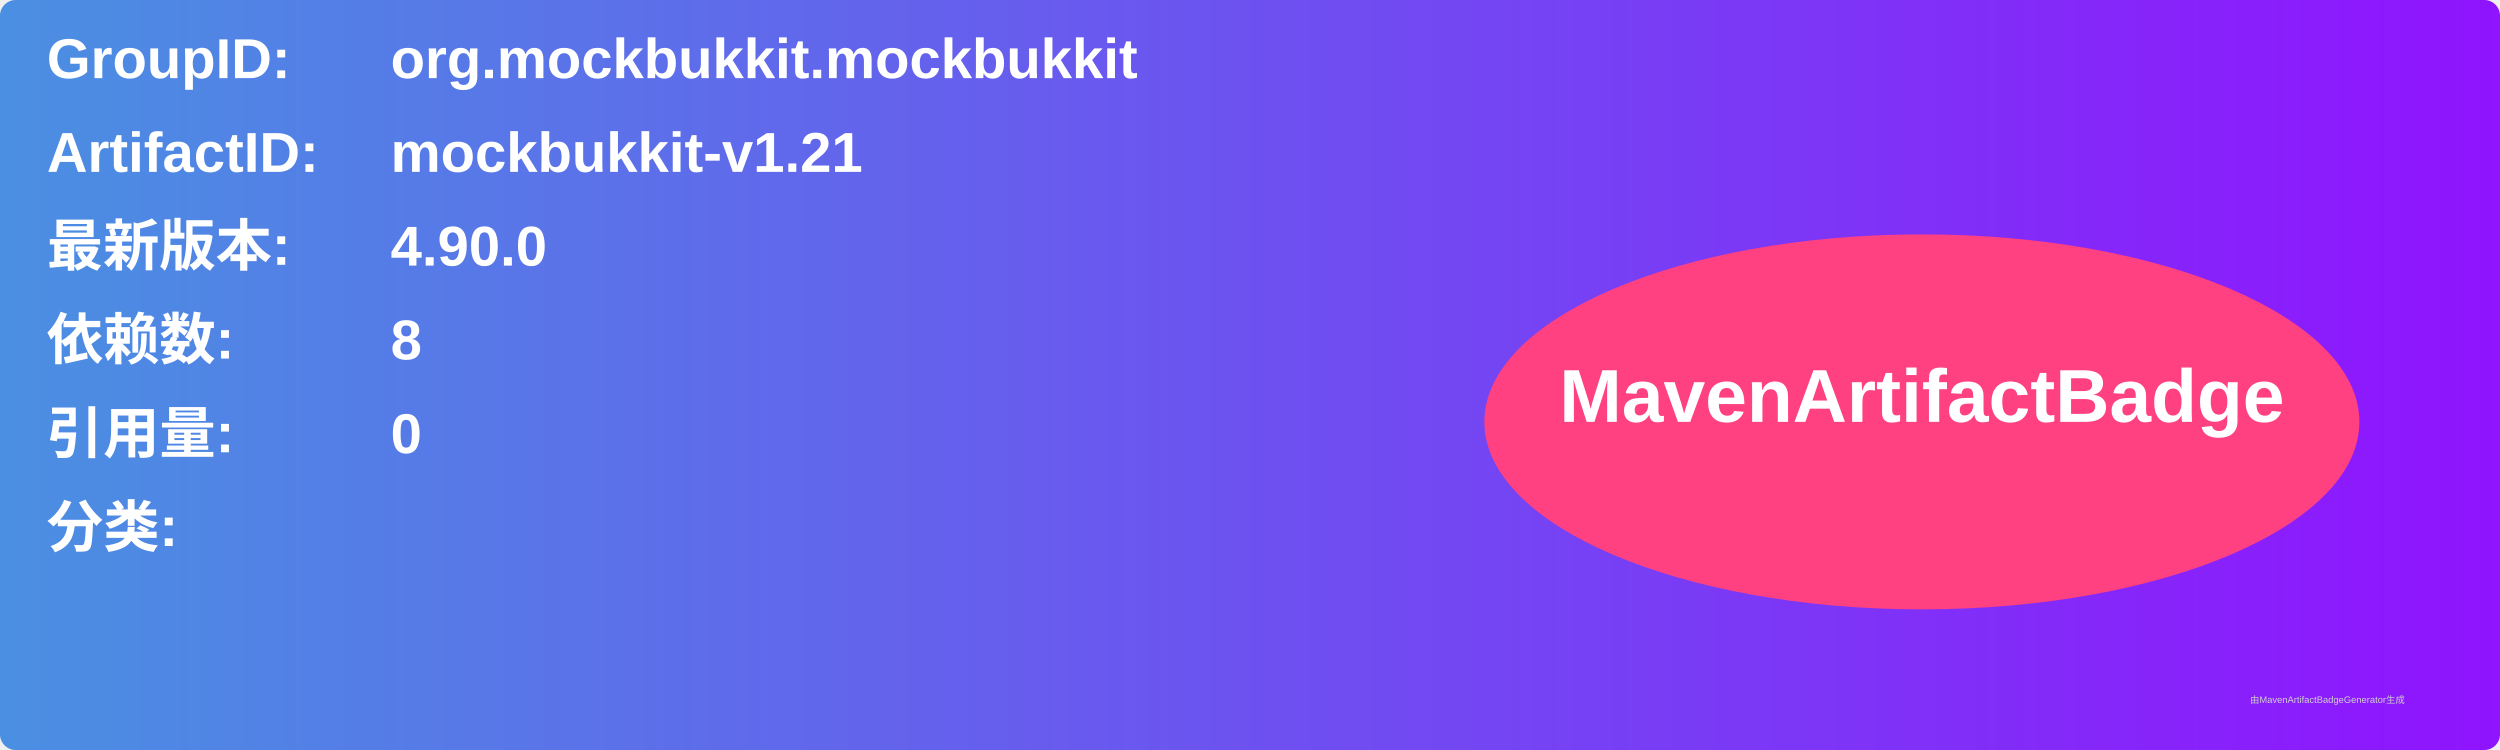
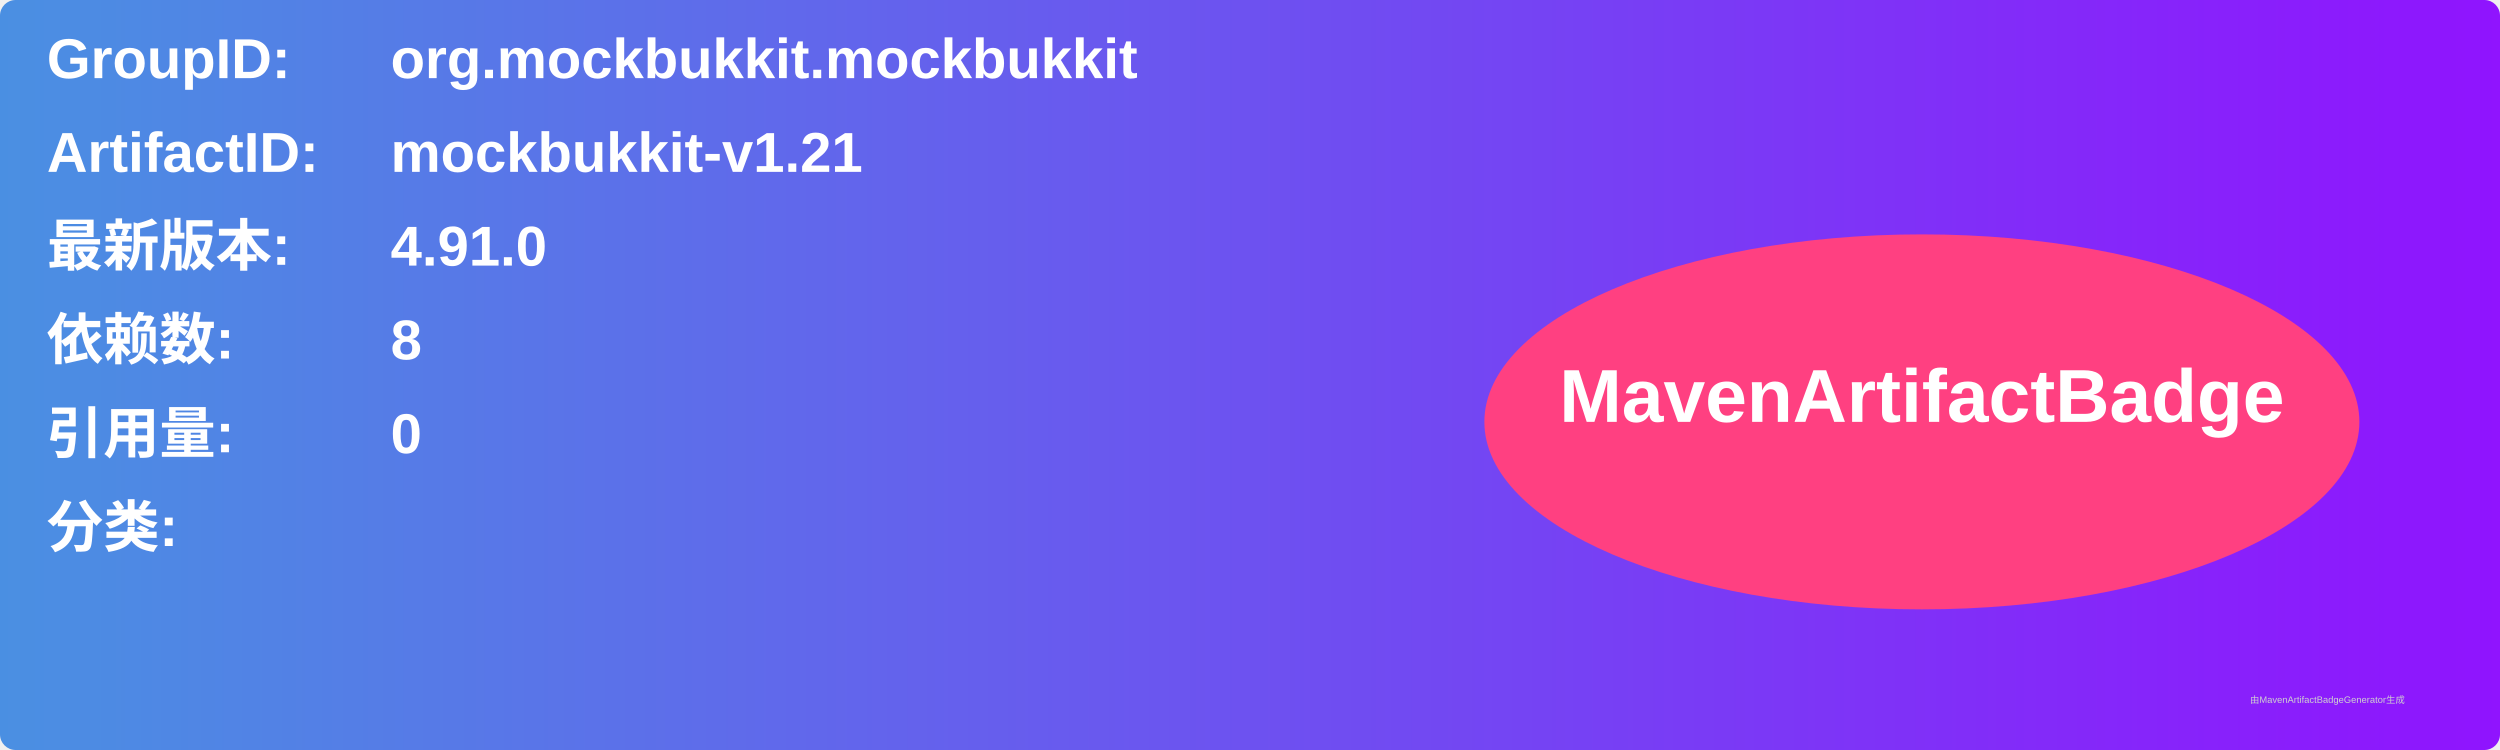
<svg xmlns="http://www.w3.org/2000/svg" width="800" height="240" viewBox="0 0 800 240">
  <linearGradient id="grad" x1="0%" y1="0%" x2="100%" y2="0%">
    <stop offset="0%" stop-color="#4a90e2" />
    <stop offset="100%" stop-color="#9013fe" />
  </linearGradient>
  <rect width="100%" height="100%" rx="5" ry="5" fill="url(#grad)" />
  <g transform="translate(15, 15)">
    <text x="0" y="10" font-family="Arial" font-size="18" fill="white" font-weight="bold" width="260">GroupID:</text>
    <text x="110" y="10" font-family="Arial" font-size="18" fill="white" font-weight="bold" width="460">org.mockbukkit.mockbukkit</text>
    <text x="0" y="40" font-family="Arial" font-size="18" fill="white" font-weight="bold" width="260">ArtifactID:</text>
    <text x="110" y="40" font-family="Arial" font-size="18" fill="white" font-weight="bold" width="460">mockbukkit-v1.21</text>
    <text x="0" y="70" font-family="Arial" font-size="18" fill="white" font-weight="bold">最新版本:</text>
    <text x="110" y="70" font-family="Arial" font-size="18" fill="white" font-weight="bold">
-       <tspan font-weight="bold">4.90.0</tspan>
+       <tspan font-weight="bold">4.91.0</tspan>
    </text>
    <text x="0" y="100" font-family="Arial" font-size="18" fill="white" font-weight="bold">依赖数: </text>
    <text x="110" y="100" font-family="Arial" font-size="18" fill="white">
      <tspan font-weight="bold">8</tspan>
    </text>
    <text x="0" y="130" font-family="Arial" font-size="18" fill="white" font-weight="bold">引用量: </text>
    <text x="110" y="130" font-family="Arial" font-size="18" fill="white">
      <tspan font-weight="bold">0</tspan>
    </text>
    <text x="0" y="160" font-family="Arial" font-size="18" fill="white" font-weight="bold">分类:</text>
    <text x="10" y="190" font-family="Arial" font-size="10" fill="white">
      <tspan font-weight="bold" />
    </text>
    <ellipse cx="600" cy="120" rx="140" ry="60" fill="#ff4081" />
    <text x="600" y="120" text-anchor="middle" font-family="Arial" font-size="24" fill="white" font-weight="bold">MavenArtifactBadge</text>
  </g>
  <text x="720" y="225" font-family="Arial" font-size="3" fill="#d0d0d0">由MavenArtifactBadgeGenerator生成</text>
</svg>
